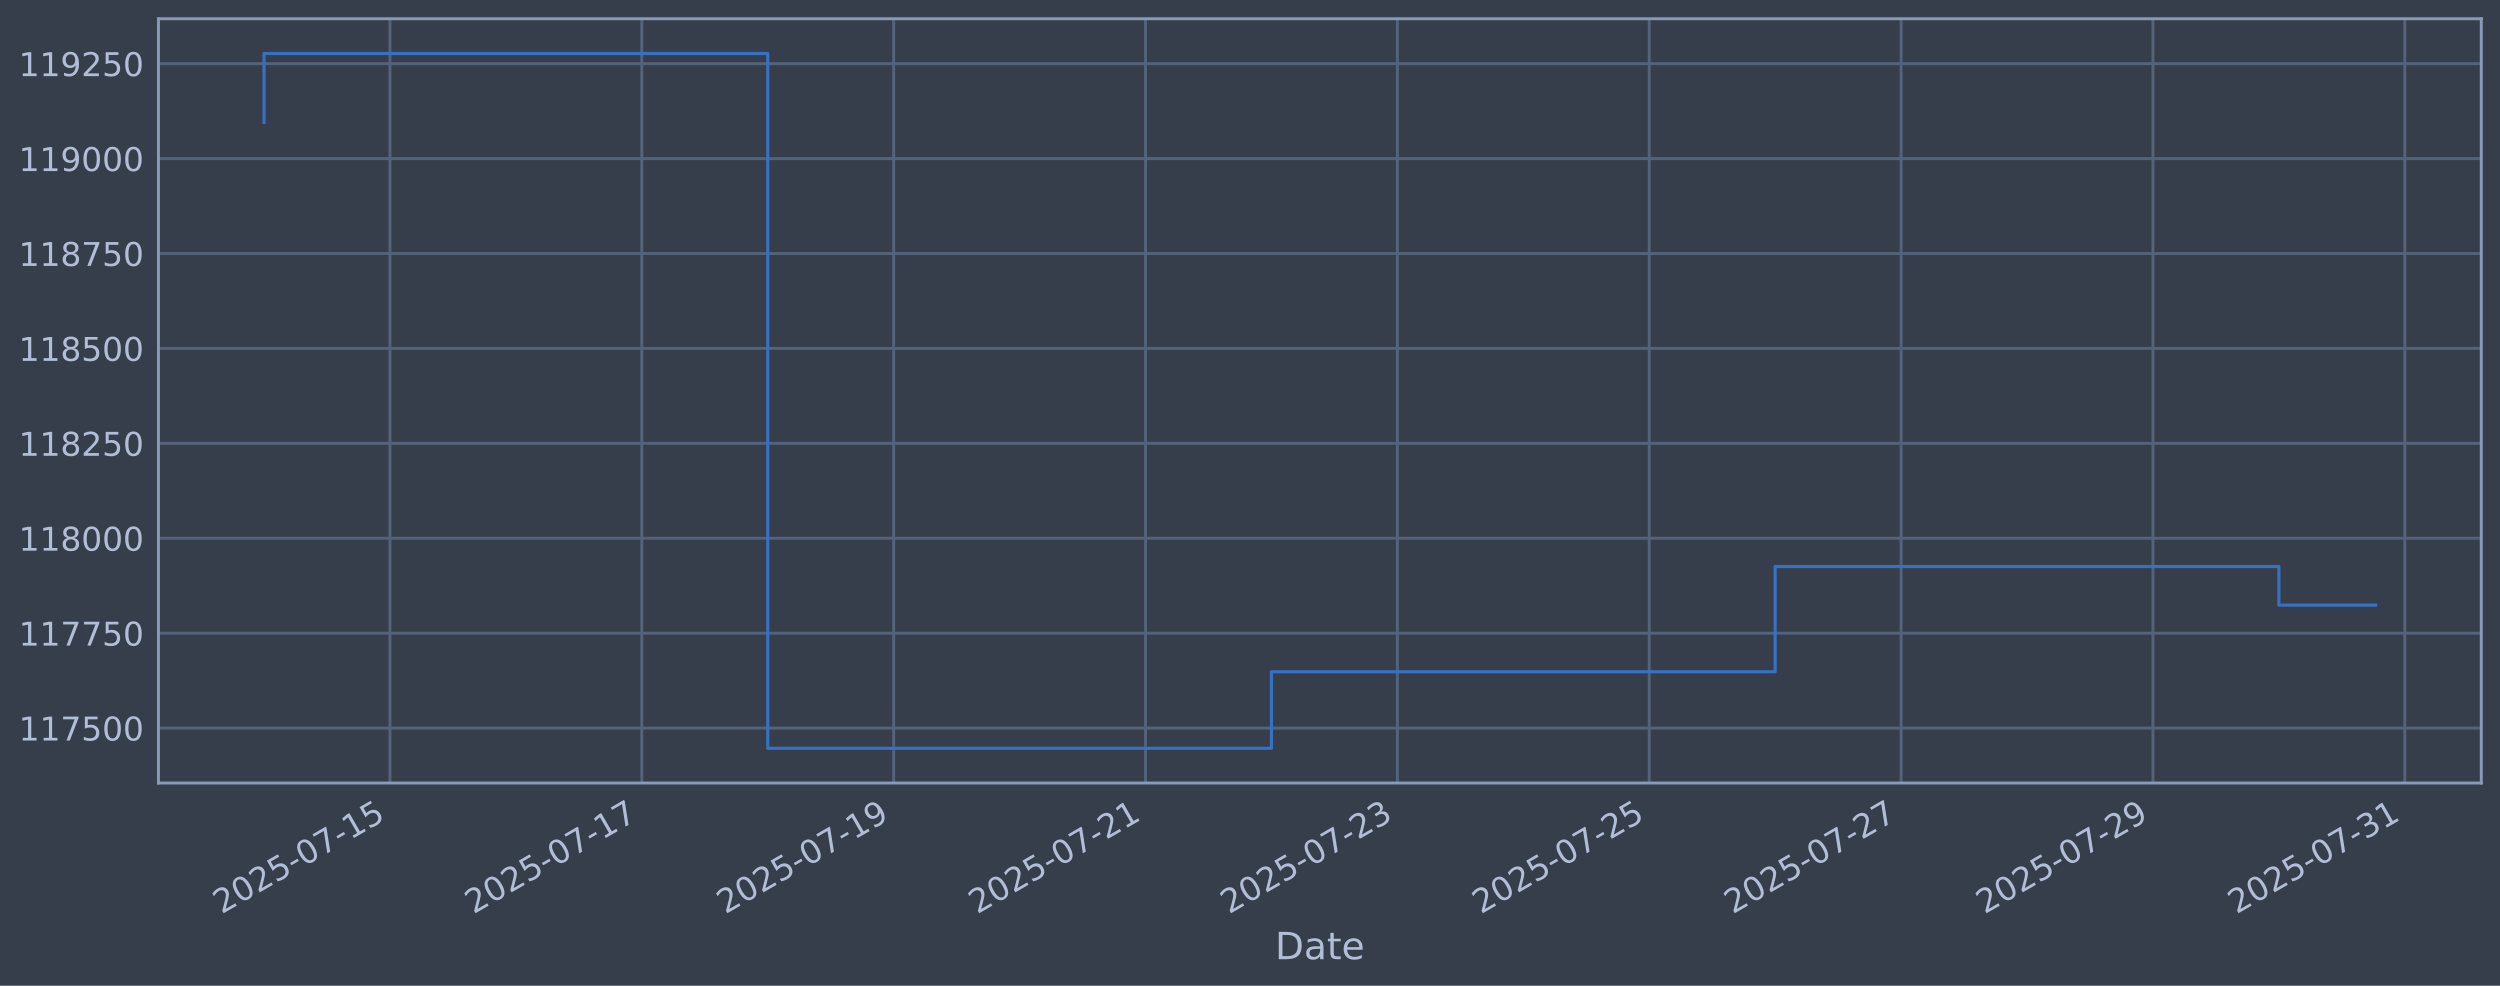
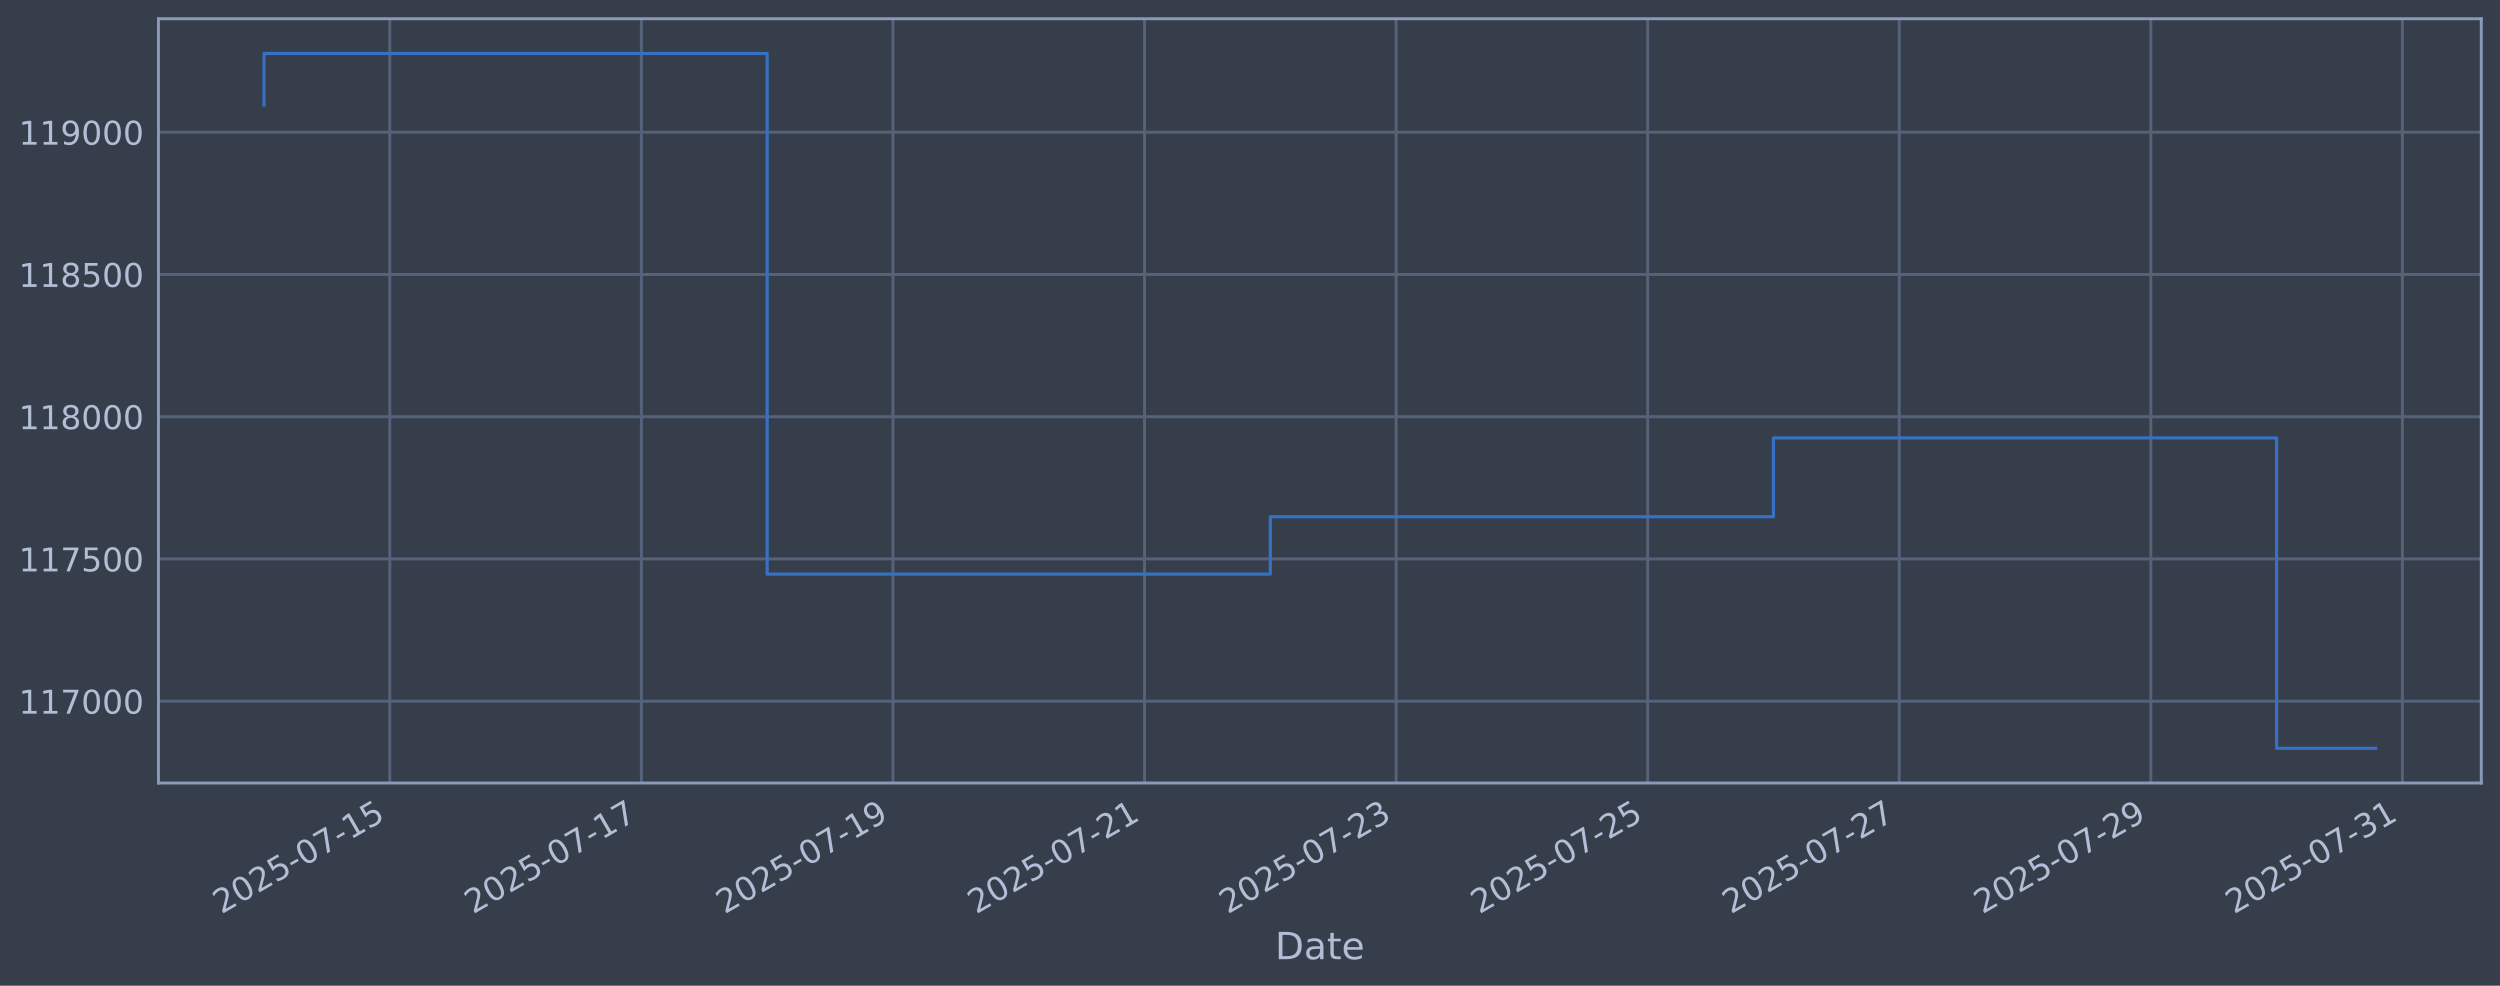
<svg xmlns="http://www.w3.org/2000/svg" xmlns:xlink="http://www.w3.org/1999/xlink" width="960.9pt" height="378.87pt" viewBox="0 0 960.9 378.87" version="1.1">
  <defs>
    <style type="text/css">*{stroke-linejoin: round; stroke-linecap: butt}</style>
  </defs>
  <g id="figure_1">
    <g id="patch_1">
      <path d="M 0 378.87  L 960.9 378.87  L 960.9 0  L 0 0  z " style="fill: #373e4b" />
    </g>
    <g id="axes_1">
      <g id="patch_2">
        <path d="M 60.901 300.96  L 953.701 300.96  L 953.701 7.2  L 60.901 7.2  z " style="fill: #373e4b" />
      </g>
      <g id="matplotlib.axis_1">
        <g id="xtick_1">
          <g id="line2d_1">
-             <path d="M 149.884 300.96  L 149.884 7.2  " clip-path="url(#paf8f3b3d99)" style="fill: none; stroke: #546379; stroke-width: 1.12; stroke-linecap: square" />
+             <path d="M 149.829 300.96  L 149.829 7.2  " clip-path="url(#p0c46448ff3)" style="fill: none; stroke: #546379; stroke-width: 1.12; stroke-linecap: square" />
          </g>
          <g id="line2d_2" />
          <g id="text_1">
-             <g style="fill: #b1bed6" transform="translate(85.15839 351.4642) rotate(-30) scale(0.126 -0.126)">
+             <g style="fill: #b1bed6" transform="translate(85.10384 351.4642) rotate(-30) scale(0.126 -0.126)">
              <defs>
                <path id="DejaVuSans-32" d="M 1228 531  L 3431 531  L 3431 0  L 469 0  L 469 531  Q 828 903 1448 1529  Q 2069 2156 2228 2338  Q 2531 2678 2651 2914  Q 2772 3150 2772 3378  Q 2772 3750 2511 3984  Q 2250 4219 1831 4219  Q 1534 4219 1204 4116  Q 875 4013 500 3803  L 500 4441  Q 881 4594 1212 4672  Q 1544 4750 1819 4750  Q 2544 4750 2975 4387  Q 3406 4025 3406 3419  Q 3406 3131 3298 2873  Q 3191 2616 2906 2266  Q 2828 2175 2409 1742  Q 1991 1309 1228 531  z " transform="scale(0.015625)" />
                <path id="DejaVuSans-30" d="M 2034 4250  Q 1547 4250 1301 3770  Q 1056 3291 1056 2328  Q 1056 1369 1301 889  Q 1547 409 2034 409  Q 2525 409 2770 889  Q 3016 1369 3016 2328  Q 3016 3291 2770 3770  Q 2525 4250 2034 4250  z M 2034 4750  Q 2819 4750 3233 4129  Q 3647 3509 3647 2328  Q 3647 1150 3233 529  Q 2819 -91 2034 -91  Q 1250 -91 836 529  Q 422 1150 422 2328  Q 422 3509 836 4129  Q 1250 4750 2034 4750  z " transform="scale(0.015625)" />
                <path id="DejaVuSans-35" d="M 691 4666  L 3169 4666  L 3169 4134  L 1269 4134  L 1269 2991  Q 1406 3038 1543 3061  Q 1681 3084 1819 3084  Q 2600 3084 3056 2656  Q 3513 2228 3513 1497  Q 3513 744 3044 326  Q 2575 -91 1722 -91  Q 1428 -91 1123 -41  Q 819 9 494 109  L 494 744  Q 775 591 1075 516  Q 1375 441 1709 441  Q 2250 441 2565 725  Q 2881 1009 2881 1497  Q 2881 1984 2565 2268  Q 2250 2553 1709 2553  Q 1456 2553 1204 2497  Q 953 2441 691 2322  L 691 4666  z " transform="scale(0.015625)" />
                <path id="DejaVuSans-2d" d="M 313 2009  L 1997 2009  L 1997 1497  L 313 1497  L 313 2009  z " transform="scale(0.015625)" />
                <path id="DejaVuSans-37" d="M 525 4666  L 3525 4666  L 3525 4397  L 1831 0  L 1172 0  L 2766 4134  L 525 4134  L 525 4666  z " transform="scale(0.015625)" />
                <path id="DejaVuSans-31" d="M 794 531  L 1825 531  L 1825 4091  L 703 3866  L 703 4441  L 1819 4666  L 2450 4666  L 2450 531  L 3481 531  L 3481 0  L 794 0  L 794 531  z " transform="scale(0.015625)" />
              </defs>
              <use xlink:href="#DejaVuSans-32" />
              <use xlink:href="#DejaVuSans-30" transform="translate(63.62305 0)" />
              <use xlink:href="#DejaVuSans-32" transform="translate(127.2461 0)" />
              <use xlink:href="#DejaVuSans-35" transform="translate(190.8691 0)" />
              <use xlink:href="#DejaVuSans-2d" transform="translate(254.4922 0)" />
              <use xlink:href="#DejaVuSans-30" transform="translate(290.5762 0)" />
              <use xlink:href="#DejaVuSans-37" transform="translate(354.1992 0)" />
              <use xlink:href="#DejaVuSans-2d" transform="translate(417.8223 0)" />
              <use xlink:href="#DejaVuSans-31" transform="translate(453.9062 0)" />
              <use xlink:href="#DejaVuSans-35" transform="translate(517.5293 0)" />
            </g>
          </g>
        </g>
        <g id="xtick_2">
          <g id="line2d_3">
-             <path d="M 246.687 300.96  L 246.687 7.2  " clip-path="url(#paf8f3b3d99)" style="fill: none; stroke: #546379; stroke-width: 1.12; stroke-linecap: square" />
+             <path d="M 246.523 300.96  L 246.523 7.2  " clip-path="url(#p0c46448ff3)" style="fill: none; stroke: #546379; stroke-width: 1.12; stroke-linecap: square" />
          </g>
          <g id="line2d_4" />
          <g id="text_2">
-             <g style="fill: #b1bed6" transform="translate(181.9616 351.4642) rotate(-30) scale(0.126 -0.126)">
+             <g style="fill: #b1bed6" transform="translate(181.7979 351.4642) rotate(-30) scale(0.126 -0.126)">
              <use xlink:href="#DejaVuSans-32" />
              <use xlink:href="#DejaVuSans-30" transform="translate(63.62305 0)" />
              <use xlink:href="#DejaVuSans-32" transform="translate(127.2461 0)" />
              <use xlink:href="#DejaVuSans-35" transform="translate(190.8691 0)" />
              <use xlink:href="#DejaVuSans-2d" transform="translate(254.4922 0)" />
              <use xlink:href="#DejaVuSans-30" transform="translate(290.5762 0)" />
              <use xlink:href="#DejaVuSans-37" transform="translate(354.1992 0)" />
              <use xlink:href="#DejaVuSans-2d" transform="translate(417.8223 0)" />
              <use xlink:href="#DejaVuSans-31" transform="translate(453.9062 0)" />
              <use xlink:href="#DejaVuSans-37" transform="translate(517.5293 0)" />
            </g>
          </g>
        </g>
        <g id="xtick_3">
          <g id="line2d_5">
-             <path d="M 343.49 300.96  L 343.49 7.2  " clip-path="url(#paf8f3b3d99)" style="fill: none; stroke: #546379; stroke-width: 1.12; stroke-linecap: square" />
+             <path d="M 343.217 300.96  L 343.217 7.2  " clip-path="url(#p0c46448ff3)" style="fill: none; stroke: #546379; stroke-width: 1.12; stroke-linecap: square" />
          </g>
          <g id="line2d_6" />
          <g id="text_3">
-             <g style="fill: #b1bed6" transform="translate(278.7647 351.4642) rotate(-30) scale(0.126 -0.126)">
+             <g style="fill: #b1bed6" transform="translate(278.492 351.4642) rotate(-30) scale(0.126 -0.126)">
              <defs>
                <path id="DejaVuSans-39" d="M 703 97  L 703 672  Q 941 559 1184 500  Q 1428 441 1663 441  Q 2288 441 2617 861  Q 2947 1281 2994 2138  Q 2813 1869 2534 1725  Q 2256 1581 1919 1581  Q 1219 1581 811 2004  Q 403 2428 403 3163  Q 403 3881 828 4315  Q 1253 4750 1959 4750  Q 2769 4750 3195 4129  Q 3622 3509 3622 2328  Q 3622 1225 3098 567  Q 2575 -91 1691 -91  Q 1453 -91 1209 -44  Q 966 3 703 97  z M 1959 2075  Q 2384 2075 2632 2365  Q 2881 2656 2881 3163  Q 2881 3666 2632 3958  Q 2384 4250 1959 4250  Q 1534 4250 1286 3958  Q 1038 3666 1038 3163  Q 1038 2656 1286 2365  Q 1534 2075 1959 2075  z " transform="scale(0.015625)" />
              </defs>
              <use xlink:href="#DejaVuSans-32" />
              <use xlink:href="#DejaVuSans-30" transform="translate(63.62305 0)" />
              <use xlink:href="#DejaVuSans-32" transform="translate(127.2461 0)" />
              <use xlink:href="#DejaVuSans-35" transform="translate(190.8691 0)" />
              <use xlink:href="#DejaVuSans-2d" transform="translate(254.4922 0)" />
              <use xlink:href="#DejaVuSans-30" transform="translate(290.5762 0)" />
              <use xlink:href="#DejaVuSans-37" transform="translate(354.1992 0)" />
              <use xlink:href="#DejaVuSans-2d" transform="translate(417.8223 0)" />
              <use xlink:href="#DejaVuSans-31" transform="translate(453.9062 0)" />
              <use xlink:href="#DejaVuSans-39" transform="translate(517.5293 0)" />
            </g>
          </g>
        </g>
        <g id="xtick_4">
          <g id="line2d_7">
-             <path d="M 440.293 300.96  L 440.293 7.2  " clip-path="url(#paf8f3b3d99)" style="fill: none; stroke: #546379; stroke-width: 1.12; stroke-linecap: square" />
+             <path d="M 439.912 300.96  L 439.912 7.2  " clip-path="url(#p0c46448ff3)" style="fill: none; stroke: #546379; stroke-width: 1.12; stroke-linecap: square" />
          </g>
          <g id="line2d_8" />
          <g id="text_4">
-             <g style="fill: #b1bed6" transform="translate(375.5679 351.4642) rotate(-30) scale(0.126 -0.126)">
+             <g style="fill: #b1bed6" transform="translate(375.186 351.4642) rotate(-30) scale(0.126 -0.126)">
              <use xlink:href="#DejaVuSans-32" />
              <use xlink:href="#DejaVuSans-30" transform="translate(63.62305 0)" />
              <use xlink:href="#DejaVuSans-32" transform="translate(127.2461 0)" />
              <use xlink:href="#DejaVuSans-35" transform="translate(190.8691 0)" />
              <use xlink:href="#DejaVuSans-2d" transform="translate(254.4922 0)" />
              <use xlink:href="#DejaVuSans-30" transform="translate(290.5762 0)" />
              <use xlink:href="#DejaVuSans-37" transform="translate(354.1992 0)" />
              <use xlink:href="#DejaVuSans-2d" transform="translate(417.8223 0)" />
              <use xlink:href="#DejaVuSans-32" transform="translate(453.9062 0)" />
              <use xlink:href="#DejaVuSans-31" transform="translate(517.5293 0)" />
            </g>
          </g>
        </g>
        <g id="xtick_5">
          <g id="line2d_9">
-             <path d="M 537.097 300.96  L 537.097 7.2  " clip-path="url(#paf8f3b3d99)" style="fill: none; stroke: #546379; stroke-width: 1.12; stroke-linecap: square" />
+             <path d="M 536.606 300.96  L 536.606 7.2  " clip-path="url(#p0c46448ff3)" style="fill: none; stroke: #546379; stroke-width: 1.12; stroke-linecap: square" />
          </g>
          <g id="line2d_10" />
          <g id="text_5">
-             <g style="fill: #b1bed6" transform="translate(472.3711 351.4642) rotate(-30) scale(0.126 -0.126)">
+             <g style="fill: #b1bed6" transform="translate(471.8801 351.4642) rotate(-30) scale(0.126 -0.126)">
              <defs>
                <path id="DejaVuSans-33" d="M 2597 2516  Q 3050 2419 3304 2112  Q 3559 1806 3559 1356  Q 3559 666 3084 287  Q 2609 -91 1734 -91  Q 1441 -91 1130 -33  Q 819 25 488 141  L 488 750  Q 750 597 1062 519  Q 1375 441 1716 441  Q 2309 441 2620 675  Q 2931 909 2931 1356  Q 2931 1769 2642 2001  Q 2353 2234 1838 2234  L 1294 2234  L 1294 2753  L 1863 2753  Q 2328 2753 2575 2939  Q 2822 3125 2822 3475  Q 2822 3834 2567 4026  Q 2313 4219 1838 4219  Q 1578 4219 1281 4162  Q 984 4106 628 3988  L 628 4550  Q 988 4650 1302 4700  Q 1616 4750 1894 4750  Q 2613 4750 3031 4423  Q 3450 4097 3450 3541  Q 3450 3153 3228 2886  Q 3006 2619 2597 2516  z " transform="scale(0.015625)" />
              </defs>
              <use xlink:href="#DejaVuSans-32" />
              <use xlink:href="#DejaVuSans-30" transform="translate(63.62305 0)" />
              <use xlink:href="#DejaVuSans-32" transform="translate(127.2461 0)" />
              <use xlink:href="#DejaVuSans-35" transform="translate(190.8691 0)" />
              <use xlink:href="#DejaVuSans-2d" transform="translate(254.4922 0)" />
              <use xlink:href="#DejaVuSans-30" transform="translate(290.5762 0)" />
              <use xlink:href="#DejaVuSans-37" transform="translate(354.1992 0)" />
              <use xlink:href="#DejaVuSans-2d" transform="translate(417.8223 0)" />
              <use xlink:href="#DejaVuSans-32" transform="translate(453.9062 0)" />
              <use xlink:href="#DejaVuSans-33" transform="translate(517.5293 0)" />
            </g>
          </g>
        </g>
        <g id="xtick_6">
          <g id="line2d_11">
-             <path d="M 633.9 300.96  L 633.9 7.2  " clip-path="url(#paf8f3b3d99)" style="fill: none; stroke: #546379; stroke-width: 1.12; stroke-linecap: square" />
+             <path d="M 633.3 300.96  L 633.3 7.2  " clip-path="url(#p0c46448ff3)" style="fill: none; stroke: #546379; stroke-width: 1.12; stroke-linecap: square" />
          </g>
          <g id="line2d_12" />
          <g id="text_6">
-             <g style="fill: #b1bed6" transform="translate(569.1743 351.4642) rotate(-30) scale(0.126 -0.126)">
+             <g style="fill: #b1bed6" transform="translate(568.5742 351.4642) rotate(-30) scale(0.126 -0.126)">
              <use xlink:href="#DejaVuSans-32" />
              <use xlink:href="#DejaVuSans-30" transform="translate(63.62305 0)" />
              <use xlink:href="#DejaVuSans-32" transform="translate(127.2461 0)" />
              <use xlink:href="#DejaVuSans-35" transform="translate(190.8691 0)" />
              <use xlink:href="#DejaVuSans-2d" transform="translate(254.4922 0)" />
              <use xlink:href="#DejaVuSans-30" transform="translate(290.5762 0)" />
              <use xlink:href="#DejaVuSans-37" transform="translate(354.1992 0)" />
              <use xlink:href="#DejaVuSans-2d" transform="translate(417.8223 0)" />
              <use xlink:href="#DejaVuSans-32" transform="translate(453.9062 0)" />
              <use xlink:href="#DejaVuSans-35" transform="translate(517.5293 0)" />
            </g>
          </g>
        </g>
        <g id="xtick_7">
          <g id="line2d_13">
-             <path d="M 730.703 300.96  L 730.703 7.2  " clip-path="url(#paf8f3b3d99)" style="fill: none; stroke: #546379; stroke-width: 1.12; stroke-linecap: square" />
+             <path d="M 729.994 300.96  L 729.994 7.2  " clip-path="url(#p0c46448ff3)" style="fill: none; stroke: #546379; stroke-width: 1.12; stroke-linecap: square" />
          </g>
          <g id="line2d_14" />
          <g id="text_7">
-             <g style="fill: #b1bed6" transform="translate(665.9774 351.4642) rotate(-30) scale(0.126 -0.126)">
+             <g style="fill: #b1bed6" transform="translate(665.2682 351.4642) rotate(-30) scale(0.126 -0.126)">
              <use xlink:href="#DejaVuSans-32" />
              <use xlink:href="#DejaVuSans-30" transform="translate(63.62305 0)" />
              <use xlink:href="#DejaVuSans-32" transform="translate(127.2461 0)" />
              <use xlink:href="#DejaVuSans-35" transform="translate(190.8691 0)" />
              <use xlink:href="#DejaVuSans-2d" transform="translate(254.4922 0)" />
              <use xlink:href="#DejaVuSans-30" transform="translate(290.5762 0)" />
              <use xlink:href="#DejaVuSans-37" transform="translate(354.1992 0)" />
              <use xlink:href="#DejaVuSans-2d" transform="translate(417.8223 0)" />
              <use xlink:href="#DejaVuSans-32" transform="translate(453.9062 0)" />
              <use xlink:href="#DejaVuSans-37" transform="translate(517.5293 0)" />
            </g>
          </g>
        </g>
        <g id="xtick_8">
          <g id="line2d_15">
-             <path d="M 827.506 300.96  L 827.506 7.2  " clip-path="url(#paf8f3b3d99)" style="fill: none; stroke: #546379; stroke-width: 1.12; stroke-linecap: square" />
+             <path d="M 826.688 300.96  L 826.688 7.2  " clip-path="url(#p0c46448ff3)" style="fill: none; stroke: #546379; stroke-width: 1.12; stroke-linecap: square" />
          </g>
          <g id="line2d_16" />
          <g id="text_8">
-             <g style="fill: #b1bed6" transform="translate(762.7806 351.4642) rotate(-30) scale(0.126 -0.126)">
+             <g style="fill: #b1bed6" transform="translate(761.9623 351.4642) rotate(-30) scale(0.126 -0.126)">
              <use xlink:href="#DejaVuSans-32" />
              <use xlink:href="#DejaVuSans-30" transform="translate(63.62305 0)" />
              <use xlink:href="#DejaVuSans-32" transform="translate(127.2461 0)" />
              <use xlink:href="#DejaVuSans-35" transform="translate(190.8691 0)" />
              <use xlink:href="#DejaVuSans-2d" transform="translate(254.4922 0)" />
              <use xlink:href="#DejaVuSans-30" transform="translate(290.5762 0)" />
              <use xlink:href="#DejaVuSans-37" transform="translate(354.1992 0)" />
              <use xlink:href="#DejaVuSans-2d" transform="translate(417.8223 0)" />
              <use xlink:href="#DejaVuSans-32" transform="translate(453.9062 0)" />
              <use xlink:href="#DejaVuSans-39" transform="translate(517.5293 0)" />
            </g>
          </g>
        </g>
        <g id="xtick_9">
          <g id="line2d_17">
-             <path d="M 924.309 300.96  L 924.309 7.2  " clip-path="url(#paf8f3b3d99)" style="fill: none; stroke: #546379; stroke-width: 1.12; stroke-linecap: square" />
+             <path d="M 923.382 300.96  L 923.382 7.2  " clip-path="url(#p0c46448ff3)" style="fill: none; stroke: #546379; stroke-width: 1.12; stroke-linecap: square" />
          </g>
          <g id="line2d_18" />
          <g id="text_9">
-             <g style="fill: #b1bed6" transform="translate(859.5838 351.4642) rotate(-30) scale(0.126 -0.126)">
+             <g style="fill: #b1bed6" transform="translate(858.6564 351.4642) rotate(-30) scale(0.126 -0.126)">
              <use xlink:href="#DejaVuSans-32" />
              <use xlink:href="#DejaVuSans-30" transform="translate(63.62305 0)" />
              <use xlink:href="#DejaVuSans-32" transform="translate(127.2461 0)" />
              <use xlink:href="#DejaVuSans-35" transform="translate(190.8691 0)" />
              <use xlink:href="#DejaVuSans-2d" transform="translate(254.4922 0)" />
              <use xlink:href="#DejaVuSans-30" transform="translate(290.5762 0)" />
              <use xlink:href="#DejaVuSans-37" transform="translate(354.1992 0)" />
              <use xlink:href="#DejaVuSans-2d" transform="translate(417.8223 0)" />
              <use xlink:href="#DejaVuSans-33" transform="translate(453.9062 0)" />
              <use xlink:href="#DejaVuSans-31" transform="translate(517.5293 0)" />
            </g>
          </g>
        </g>
        <g id="text_10">
          <g style="fill: #b1bed6" transform="translate(490.0914 368.6753) scale(0.144 -0.144)">
            <defs>
              <path id="DejaVuSans-44" d="M 1259 4147  L 1259 519  L 2022 519  Q 2988 519 3436 956  Q 3884 1394 3884 2338  Q 3884 3275 3436 3711  Q 2988 4147 2022 4147  L 1259 4147  z M 628 4666  L 1925 4666  Q 3281 4666 3915 4102  Q 4550 3538 4550 2338  Q 4550 1131 3912 565  Q 3275 0 1925 0  L 628 0  L 628 4666  z " transform="scale(0.015625)" />
              <path id="DejaVuSans-61" d="M 2194 1759  Q 1497 1759 1228 1600  Q 959 1441 959 1056  Q 959 750 1161 570  Q 1363 391 1709 391  Q 2188 391 2477 730  Q 2766 1069 2766 1631  L 2766 1759  L 2194 1759  z M 3341 1997  L 3341 0  L 2766 0  L 2766 531  Q 2569 213 2275 61  Q 1981 -91 1556 -91  Q 1019 -91 701 211  Q 384 513 384 1019  Q 384 1609 779 1909  Q 1175 2209 1959 2209  L 2766 2209  L 2766 2266  Q 2766 2663 2505 2880  Q 2244 3097 1772 3097  Q 1472 3097 1187 3025  Q 903 2953 641 2809  L 641 3341  Q 956 3463 1253 3523  Q 1550 3584 1831 3584  Q 2591 3584 2966 3190  Q 3341 2797 3341 1997  z " transform="scale(0.015625)" />
              <path id="DejaVuSans-74" d="M 1172 4494  L 1172 3500  L 2356 3500  L 2356 3053  L 1172 3053  L 1172 1153  Q 1172 725 1289 603  Q 1406 481 1766 481  L 2356 481  L 2356 0  L 1766 0  Q 1100 0 847 248  Q 594 497 594 1153  L 594 3053  L 172 3053  L 172 3500  L 594 3500  L 594 4494  L 1172 4494  z " transform="scale(0.015625)" />
              <path id="DejaVuSans-65" d="M 3597 1894  L 3597 1613  L 953 1613  Q 991 1019 1311 708  Q 1631 397 2203 397  Q 2534 397 2845 478  Q 3156 559 3463 722  L 3463 178  Q 3153 47 2828 -22  Q 2503 -91 2169 -91  Q 1331 -91 842 396  Q 353 884 353 1716  Q 353 2575 817 3079  Q 1281 3584 2069 3584  Q 2775 3584 3186 3129  Q 3597 2675 3597 1894  z M 3022 2063  Q 3016 2534 2758 2815  Q 2500 3097 2075 3097  Q 1594 3097 1305 2825  Q 1016 2553 972 2059  L 3022 2063  z " transform="scale(0.015625)" />
            </defs>
            <use xlink:href="#DejaVuSans-44" />
            <use xlink:href="#DejaVuSans-61" transform="translate(77.00195 0)" />
            <use xlink:href="#DejaVuSans-74" transform="translate(138.2812 0)" />
            <use xlink:href="#DejaVuSans-65" transform="translate(177.4902 0)" />
          </g>
        </g>
      </g>
      <g id="matplotlib.axis_2">
        <g id="ytick_1">
          <g id="line2d_19">
-             <path d="M 60.901 279.843  L 953.701 279.843  " clip-path="url(#paf8f3b3d99)" style="fill: none; stroke: #546379; stroke-width: 1.12; stroke-linecap: square" />
+             <path d="M 60.901 269.51  L 953.701 269.51  " clip-path="url(#p0c46448ff3)" style="fill: none; stroke: #546379; stroke-width: 1.12; stroke-linecap: square" />
          </g>
          <g id="line2d_20" />
          <g id="text_11">
-             <g style="fill: #b1bed6" transform="translate(7.2 284.6295) scale(0.126 -0.126)">
+             <g style="fill: #b1bed6" transform="translate(7.2 274.2974) scale(0.126 -0.126)">
              <use xlink:href="#DejaVuSans-31" />
              <use xlink:href="#DejaVuSans-31" transform="translate(63.62305 0)" />
              <use xlink:href="#DejaVuSans-37" transform="translate(127.2461 0)" />
-               <use xlink:href="#DejaVuSans-35" transform="translate(190.8691 0)" />
+               <use xlink:href="#DejaVuSans-30" transform="translate(190.8691 0)" />
              <use xlink:href="#DejaVuSans-30" transform="translate(254.4922 0)" />
              <use xlink:href="#DejaVuSans-30" transform="translate(318.1152 0)" />
            </g>
          </g>
        </g>
        <g id="ytick_2">
          <g id="line2d_21">
-             <path d="M 60.901 243.361  L 953.701 243.361  " clip-path="url(#paf8f3b3d99)" style="fill: none; stroke: #546379; stroke-width: 1.12; stroke-linecap: square" />
+             <path d="M 60.901 214.839  L 953.701 214.839  " clip-path="url(#p0c46448ff3)" style="fill: none; stroke: #546379; stroke-width: 1.12; stroke-linecap: square" />
          </g>
          <g id="line2d_22" />
          <g id="text_12">
-             <g style="fill: #b1bed6" transform="translate(7.2 248.1479) scale(0.126 -0.126)">
+             <g style="fill: #b1bed6" transform="translate(7.2 219.6259) scale(0.126 -0.126)">
              <use xlink:href="#DejaVuSans-31" />
              <use xlink:href="#DejaVuSans-31" transform="translate(63.62305 0)" />
              <use xlink:href="#DejaVuSans-37" transform="translate(127.2461 0)" />
-               <use xlink:href="#DejaVuSans-37" transform="translate(190.8691 0)" />
-               <use xlink:href="#DejaVuSans-35" transform="translate(254.4922 0)" />
+               <use xlink:href="#DejaVuSans-35" transform="translate(190.8691 0)" />
+               <use xlink:href="#DejaVuSans-30" transform="translate(254.4922 0)" />
              <use xlink:href="#DejaVuSans-30" transform="translate(318.1152 0)" />
            </g>
          </g>
        </g>
        <g id="ytick_3">
          <g id="line2d_23">
-             <path d="M 60.901 206.879  L 953.701 206.879  " clip-path="url(#paf8f3b3d99)" style="fill: none; stroke: #546379; stroke-width: 1.12; stroke-linecap: square" />
+             <path d="M 60.901 160.167  L 953.701 160.167  " clip-path="url(#p0c46448ff3)" style="fill: none; stroke: #546379; stroke-width: 1.12; stroke-linecap: square" />
          </g>
          <g id="line2d_24" />
          <g id="text_13">
-             <g style="fill: #b1bed6" transform="translate(7.2 211.6662) scale(0.126 -0.126)">
+             <g style="fill: #b1bed6" transform="translate(7.2 164.9544) scale(0.126 -0.126)">
              <defs>
                <path id="DejaVuSans-38" d="M 2034 2216  Q 1584 2216 1326 1975  Q 1069 1734 1069 1313  Q 1069 891 1326 650  Q 1584 409 2034 409  Q 2484 409 2743 651  Q 3003 894 3003 1313  Q 3003 1734 2745 1975  Q 2488 2216 2034 2216  z M 1403 2484  Q 997 2584 770 2862  Q 544 3141 544 3541  Q 544 4100 942 4425  Q 1341 4750 2034 4750  Q 2731 4750 3128 4425  Q 3525 4100 3525 3541  Q 3525 3141 3298 2862  Q 3072 2584 2669 2484  Q 3125 2378 3379 2068  Q 3634 1759 3634 1313  Q 3634 634 3220 271  Q 2806 -91 2034 -91  Q 1263 -91 848 271  Q 434 634 434 1313  Q 434 1759 690 2068  Q 947 2378 1403 2484  z M 1172 3481  Q 1172 3119 1398 2916  Q 1625 2713 2034 2713  Q 2441 2713 2670 2916  Q 2900 3119 2900 3481  Q 2900 3844 2670 4047  Q 2441 4250 2034 4250  Q 1625 4250 1398 4047  Q 1172 3844 1172 3481  z " transform="scale(0.015625)" />
              </defs>
              <use xlink:href="#DejaVuSans-31" />
              <use xlink:href="#DejaVuSans-31" transform="translate(63.62305 0)" />
              <use xlink:href="#DejaVuSans-38" transform="translate(127.2461 0)" />
              <use xlink:href="#DejaVuSans-30" transform="translate(190.8691 0)" />
              <use xlink:href="#DejaVuSans-30" transform="translate(254.4922 0)" />
              <use xlink:href="#DejaVuSans-30" transform="translate(318.1152 0)" />
            </g>
          </g>
        </g>
        <g id="ytick_4">
          <g id="line2d_25">
-             <path d="M 60.901 170.398  L 953.701 170.398  " clip-path="url(#paf8f3b3d99)" style="fill: none; stroke: #546379; stroke-width: 1.12; stroke-linecap: square" />
+             <path d="M 60.901 105.496  L 953.701 105.496  " clip-path="url(#p0c46448ff3)" style="fill: none; stroke: #546379; stroke-width: 1.12; stroke-linecap: square" />
          </g>
          <g id="line2d_26" />
          <g id="text_14">
-             <g style="fill: #b1bed6" transform="translate(7.2 175.1845) scale(0.126 -0.126)">
+             <g style="fill: #b1bed6" transform="translate(7.2 110.2829) scale(0.126 -0.126)">
              <use xlink:href="#DejaVuSans-31" />
              <use xlink:href="#DejaVuSans-31" transform="translate(63.62305 0)" />
              <use xlink:href="#DejaVuSans-38" transform="translate(127.2461 0)" />
-               <use xlink:href="#DejaVuSans-32" transform="translate(190.8691 0)" />
-               <use xlink:href="#DejaVuSans-35" transform="translate(254.4922 0)" />
+               <use xlink:href="#DejaVuSans-35" transform="translate(190.8691 0)" />
+               <use xlink:href="#DejaVuSans-30" transform="translate(254.4922 0)" />
              <use xlink:href="#DejaVuSans-30" transform="translate(318.1152 0)" />
            </g>
          </g>
        </g>
        <g id="ytick_5">
          <g id="line2d_27">
-             <path d="M 60.901 133.916  L 953.701 133.916  " clip-path="url(#paf8f3b3d99)" style="fill: none; stroke: #546379; stroke-width: 1.12; stroke-linecap: square" />
+             <path d="M 60.901 50.824  L 953.701 50.824  " clip-path="url(#p0c46448ff3)" style="fill: none; stroke: #546379; stroke-width: 1.12; stroke-linecap: square" />
          </g>
          <g id="line2d_28" />
          <g id="text_15">
-             <g style="fill: #b1bed6" transform="translate(7.2 138.7029) scale(0.126 -0.126)">
-               <use xlink:href="#DejaVuSans-31" />
-               <use xlink:href="#DejaVuSans-31" transform="translate(63.62305 0)" />
-               <use xlink:href="#DejaVuSans-38" transform="translate(127.2461 0)" />
-               <use xlink:href="#DejaVuSans-35" transform="translate(190.8691 0)" />
-               <use xlink:href="#DejaVuSans-30" transform="translate(254.4922 0)" />
-               <use xlink:href="#DejaVuSans-30" transform="translate(318.1152 0)" />
-             </g>
-           </g>
-         </g>
-         <g id="ytick_6">
-           <g id="line2d_29">
-             <path d="M 60.901 97.434  L 953.701 97.434  " clip-path="url(#paf8f3b3d99)" style="fill: none; stroke: #546379; stroke-width: 1.12; stroke-linecap: square" />
-           </g>
-           <g id="line2d_30" />
-           <g id="text_16">
-             <g style="fill: #b1bed6" transform="translate(7.2 102.2212) scale(0.126 -0.126)">
-               <use xlink:href="#DejaVuSans-31" />
-               <use xlink:href="#DejaVuSans-31" transform="translate(63.62305 0)" />
-               <use xlink:href="#DejaVuSans-38" transform="translate(127.2461 0)" />
-               <use xlink:href="#DejaVuSans-37" transform="translate(190.8691 0)" />
-               <use xlink:href="#DejaVuSans-35" transform="translate(254.4922 0)" />
-               <use xlink:href="#DejaVuSans-30" transform="translate(318.1152 0)" />
-             </g>
-           </g>
-         </g>
-         <g id="ytick_7">
-           <g id="line2d_31">
-             <path d="M 60.901 60.953  L 953.701 60.953  " clip-path="url(#paf8f3b3d99)" style="fill: none; stroke: #546379; stroke-width: 1.12; stroke-linecap: square" />
-           </g>
-           <g id="line2d_32" />
-           <g id="text_17">
-             <g style="fill: #b1bed6" transform="translate(7.2 65.73954) scale(0.126 -0.126)">
+             <g style="fill: #b1bed6" transform="translate(7.2 55.61136) scale(0.126 -0.126)">
              <use xlink:href="#DejaVuSans-31" />
              <use xlink:href="#DejaVuSans-31" transform="translate(63.62305 0)" />
              <use xlink:href="#DejaVuSans-39" transform="translate(127.2461 0)" />
              <use xlink:href="#DejaVuSans-30" transform="translate(190.8691 0)" />
              <use xlink:href="#DejaVuSans-30" transform="translate(254.4922 0)" />
              <use xlink:href="#DejaVuSans-30" transform="translate(318.1152 0)" />
            </g>
          </g>
        </g>
-         <g id="ytick_8">
-           <g id="line2d_33">
-             <path d="M 60.901 24.471  L 953.701 24.471  " clip-path="url(#paf8f3b3d99)" style="fill: none; stroke: #546379; stroke-width: 1.12; stroke-linecap: square" />
-           </g>
-           <g id="line2d_34" />
-           <g id="text_18">
-             <g style="fill: #b1bed6" transform="translate(7.2 29.25787) scale(0.126 -0.126)">
-               <use xlink:href="#DejaVuSans-31" />
-               <use xlink:href="#DejaVuSans-31" transform="translate(63.62305 0)" />
-               <use xlink:href="#DejaVuSans-39" transform="translate(127.2461 0)" />
-               <use xlink:href="#DejaVuSans-32" transform="translate(190.8691 0)" />
-               <use xlink:href="#DejaVuSans-35" transform="translate(254.4922 0)" />
-               <use xlink:href="#DejaVuSans-30" transform="translate(318.1152 0)" />
-             </g>
-           </g>
-         </g>
-       </g>
-       <g id="line2d_35">
-         <path d="M 101.482 47.033  L 101.482 20.553  L 295.089 20.553  L 295.089 287.607  L 488.695 287.607  L 488.695 258.197  L 682.301 258.197  L 682.301 217.743  L 875.908 217.743  L 875.908 232.58  L 913.119 232.58  " clip-path="url(#paf8f3b3d99)" style="fill: none; stroke: #3572c6; stroke-width: 1.2; stroke-linecap: square" />
+       </g>
+       <g id="line2d_29">
+         <path d="M 101.482 40.394  L 101.482 20.553  L 294.87 20.553  L 294.87 220.657  L 488.259 220.657  L 488.259 198.62  L 681.647 198.62  L 681.647 168.308  L 875.035 168.308  L 875.035 287.607  L 913.119 287.607  " clip-path="url(#p0c46448ff3)" style="fill: none; stroke: #3572c6; stroke-width: 1.2; stroke-linecap: square" />
      </g>
      <g id="patch_3">
        <path d="M 60.901 300.96  L 60.901 7.2  " style="fill: none; stroke: #899ab8; stroke-width: 1.12; stroke-linejoin: miter; stroke-linecap: square" />
      </g>
      <g id="patch_4">
        <path d="M 953.701 300.96  L 953.701 7.2  " style="fill: none; stroke: #899ab8; stroke-width: 1.12; stroke-linejoin: miter; stroke-linecap: square" />
      </g>
      <g id="patch_5">
        <path d="M 60.901 300.96  L 953.701 300.96  " style="fill: none; stroke: #899ab8; stroke-width: 1.12; stroke-linejoin: miter; stroke-linecap: square" />
      </g>
      <g id="patch_6">
        <path d="M 60.901 7.2  L 953.701 7.2  " style="fill: none; stroke: #899ab8; stroke-width: 1.12; stroke-linejoin: miter; stroke-linecap: square" />
      </g>
    </g>
  </g>
  <defs>
-     <clipPath id="paf8f3b3d99">
+     <clipPath id="p0c46448ff3">
      <rect x="60.901" y="7.2" width="892.8" height="293.76" />
    </clipPath>
  </defs>
</svg>
